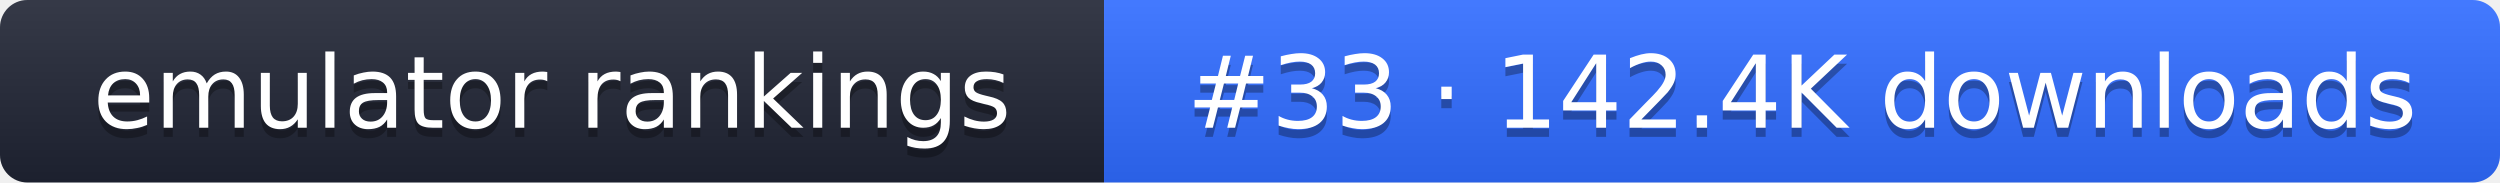
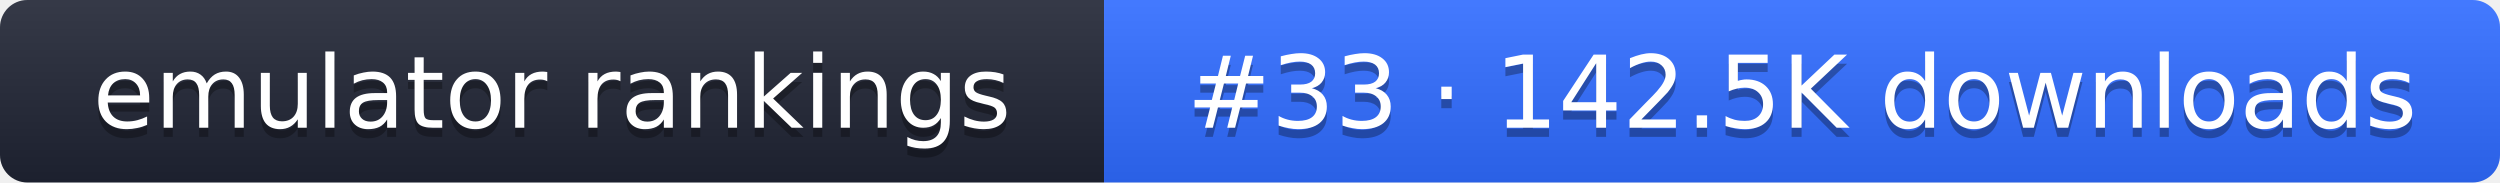
- <svg xmlns="http://www.w3.org/2000/svg" width="274" height="20" role="img" aria-label="emulator rankings: #33 · 142.4K downloads">
+ <svg xmlns="http://www.w3.org/2000/svg" width="274" height="20" role="img" aria-label="emulator rankings: #33 · 142.5K downloads">
  <linearGradient id="g" x2="0" y2="100%">
    <stop offset="0" stop-color="#fff" stop-opacity=".1" />
    <stop offset="1" stop-opacity=".1" />
  </linearGradient>
  <clipPath id="r">
    <rect width="274" height="20" rx="3" fill="#fff" />
  </clipPath>
  <g clip-path="url(#r)">
    <rect width="121" height="20" fill="#1f2433" />
    <rect x="121" width="153" height="20" fill="#2f6bff" />
    <rect width="274" height="20" fill="url(#g)" />
  </g>
  <g fill="#fff" text-anchor="middle" font-family="Verdana,DejaVu Sans,sans-serif" font-size="11">
    <text x="60.5" y="15" fill="#010101" fill-opacity=".3">emulator rankings</text>
    <text x="60.5" y="14">emulator rankings</text>
-     <text x="197.5" y="15" fill="#010101" fill-opacity=".3">#33 · 142.4K downloads</text>
-     <text x="197.5" y="14">#33 · 142.4K downloads</text>
+     <text x="197.5" y="15" fill="#010101" fill-opacity=".3">#33 · 142.5K downloads</text>
+     <text x="197.5" y="14">#33 · 142.5K downloads</text>
  </g>
</svg>
